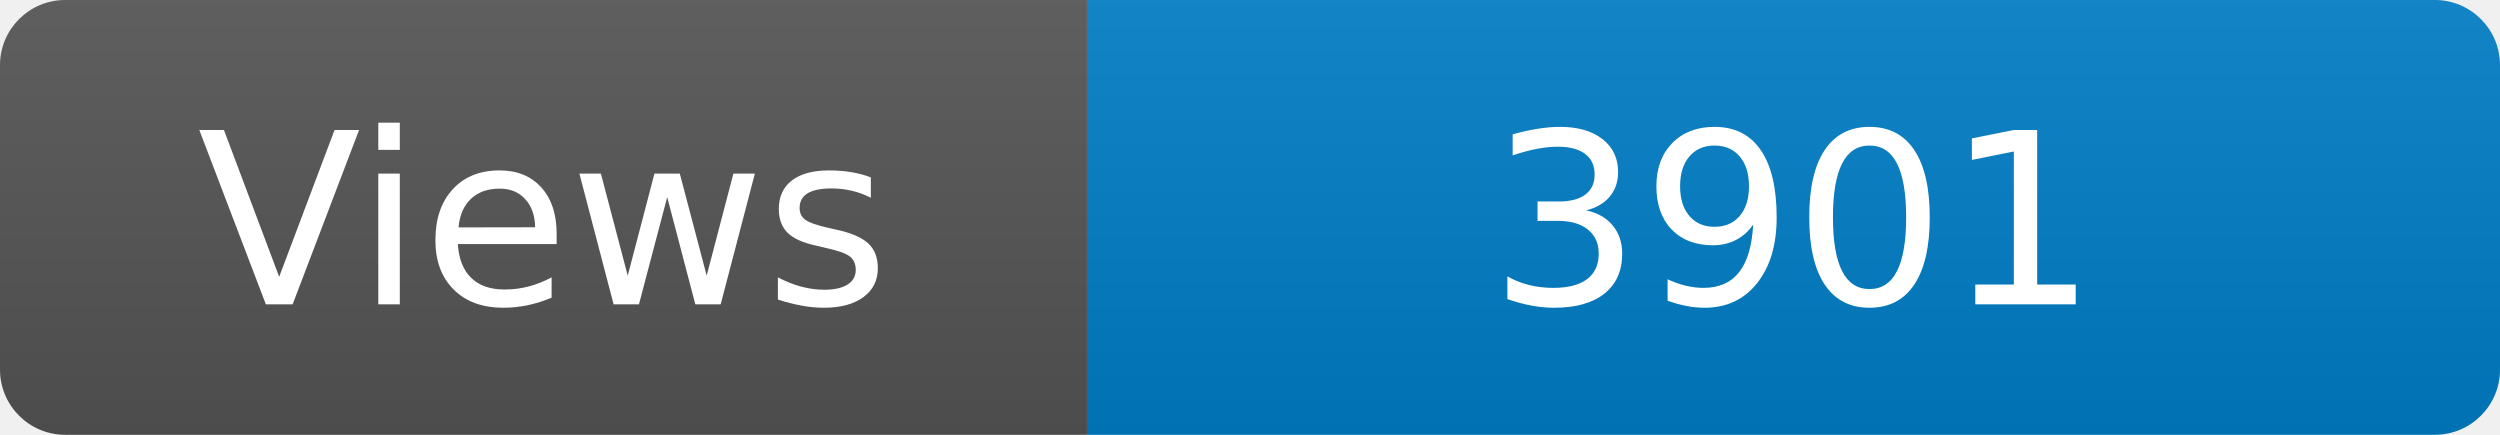
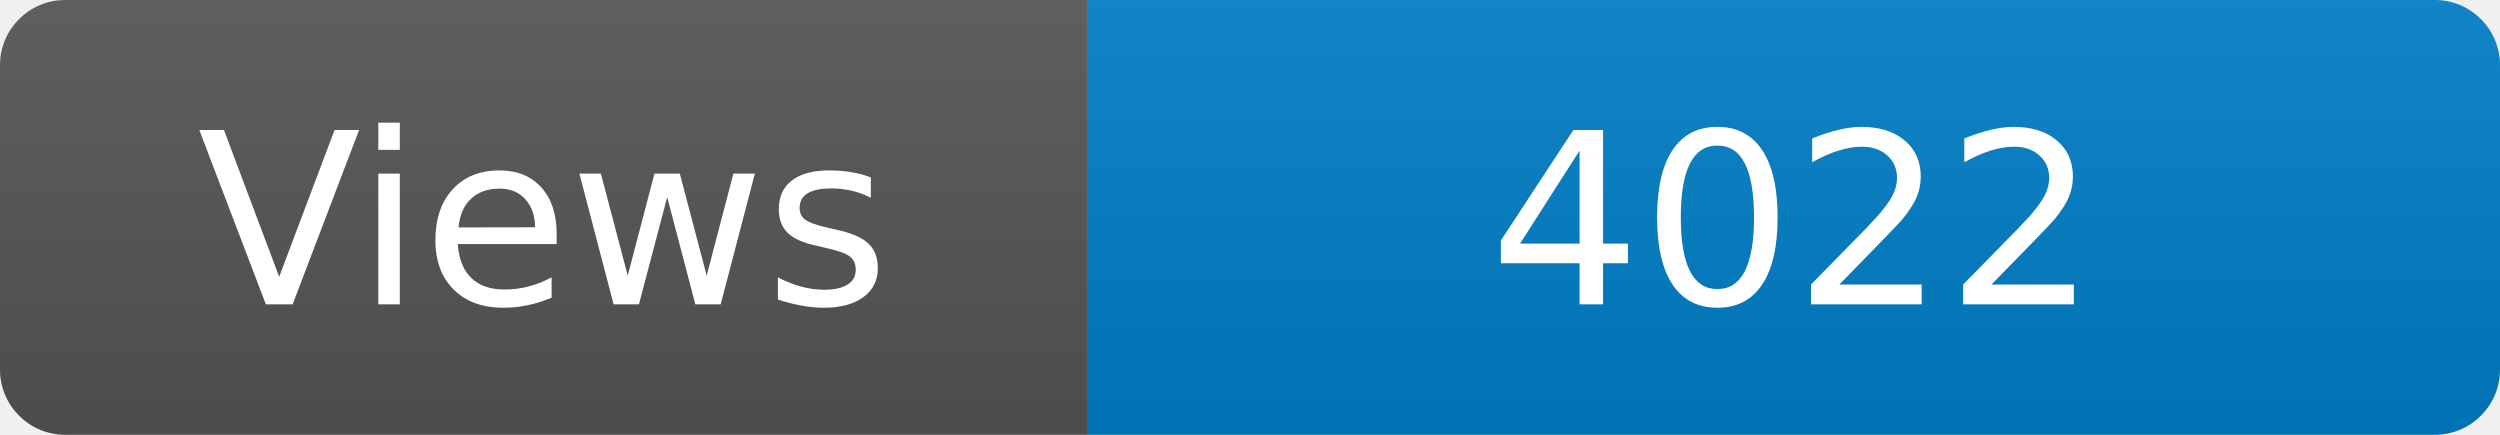
<svg xmlns="http://www.w3.org/2000/svg" width="115" height="20" role="img" aria-label="Maintained?: yes">
  <linearGradient id="s" x2="0" y2="100%">
    <stop offset="0" stop-color="#bbb" stop-opacity=".1" />
    <stop offset="1" stop-opacity=".1" />
  </linearGradient>
  <clipPath id="r">
    <rect width="115" height="20" rx="3" fill="#fff" />
  </clipPath>
  <g clip-path="url(#r)">
    <rect width="50" height="20" fill="#555" />
    <rect x="50" width="160" height="20" fill="#007ec6" />
    <rect width="115" height="20" fill="url(#s)" />
  </g>
  <g fill="#fff" text-anchor="middle" font-family="Verdana,Geneva,DejaVu Sans,sans-serif" font-size="110">
    <text x="250" y="140" transform="scale(.1)" fill="#fff">Views</text>
-     <text x="825" y="140" transform="scale(.1)" fill="#fff">3901</text>
+     <text x="825" y="140" transform="scale(.1)" fill="#fff">4022</text>
  </g>
</svg>
